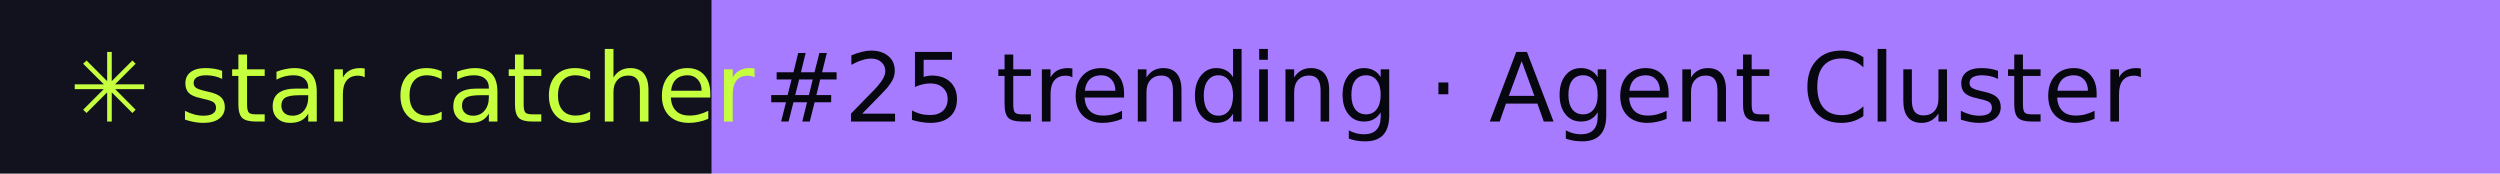
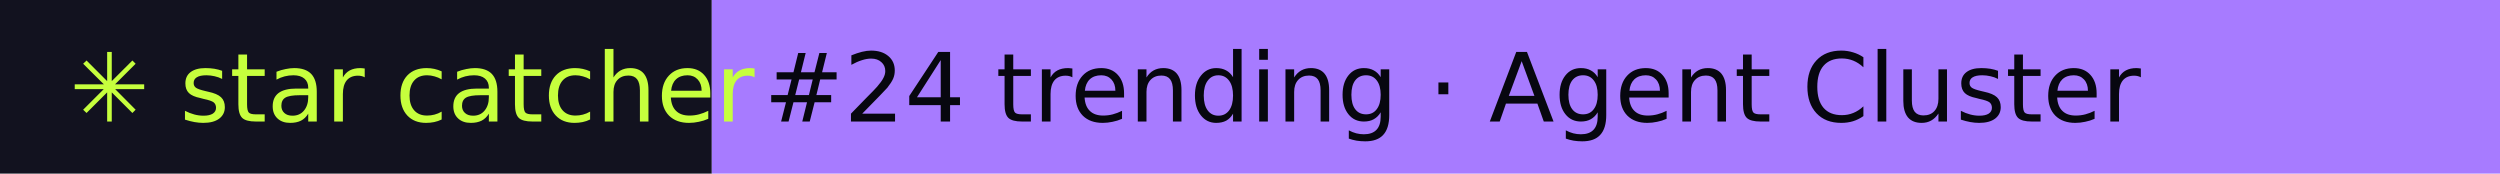
- <svg xmlns="http://www.w3.org/2000/svg" width="288" height="20" role="img" aria-label="star catcher: #25 trending · Agent Cluster">
+ <svg xmlns="http://www.w3.org/2000/svg" width="288" height="20" role="img" aria-label="star catcher: #24 trending · Agent Cluster">
  <rect width="82" height="20" fill="#12121F" />
  <rect x="82" width="206" height="20" fill="#A77BFF" />
  <g font-family="Verdana,DejaVu Sans,sans-serif" font-size="11">
    <text x="8" y="14" fill="#C6FF3D">✳ star catcher</text>
-     <text x="88" y="14" fill="#07070F">#25 trending · Agent Cluster</text>
+     <text x="88" y="14" fill="#07070F">#24 trending · Agent Cluster</text>
  </g>
</svg>
